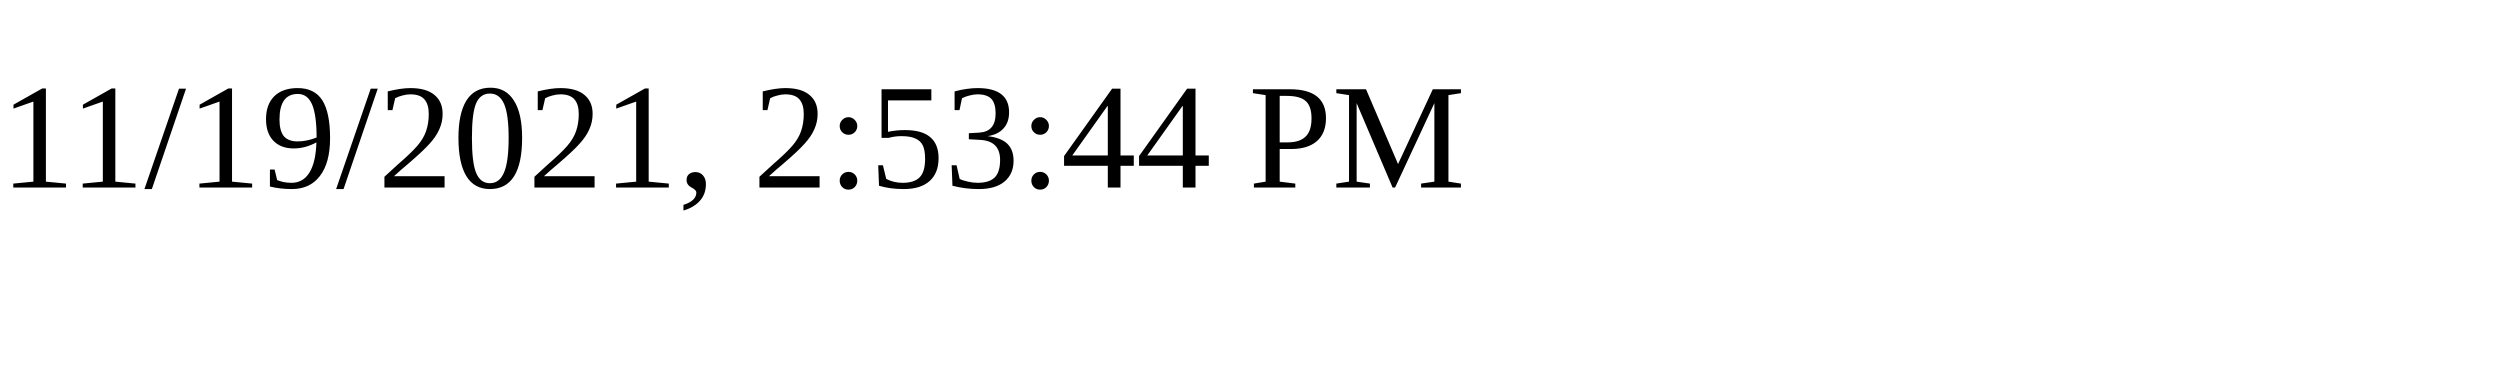
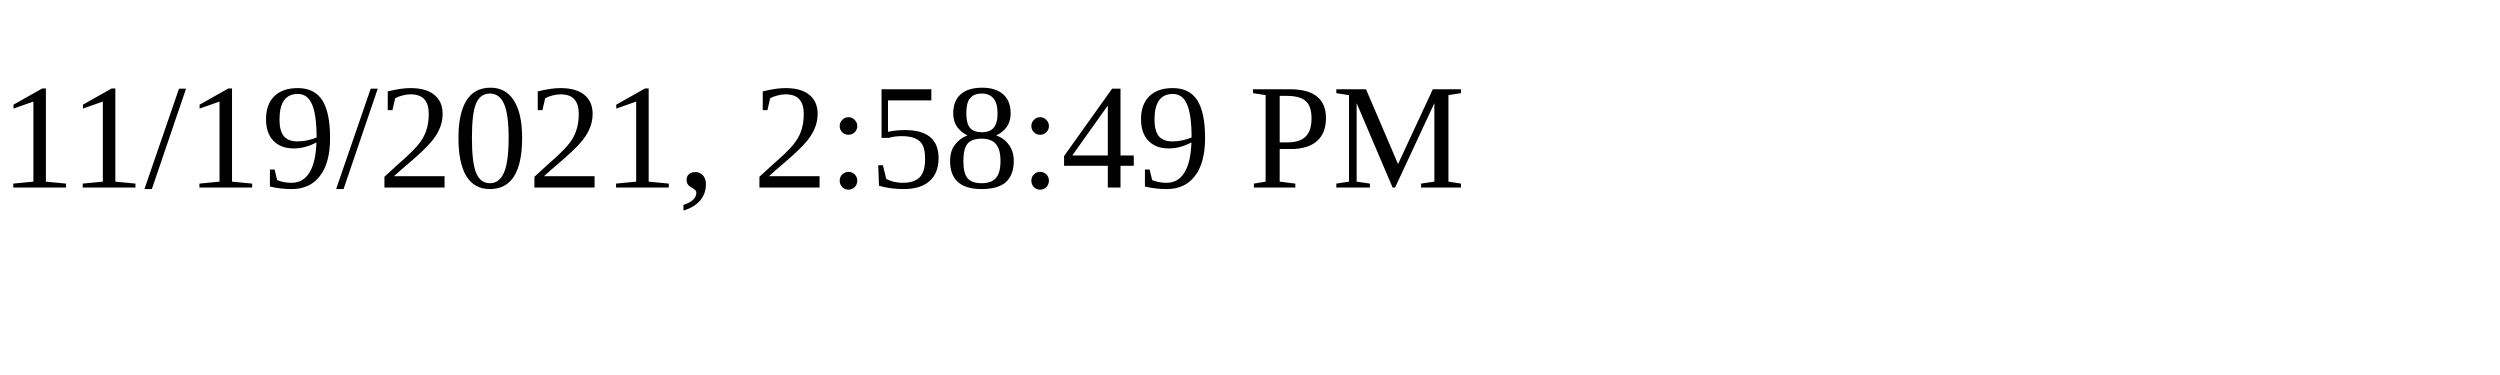
<svg xmlns="http://www.w3.org/2000/svg" height="30" width="200">
-   <text x="0" y="15">11/19/2021, 2:53:44 PM</text>
+   <text x="0" y="15">11/19/2021, 2:58:49 PM</text>
</svg>
